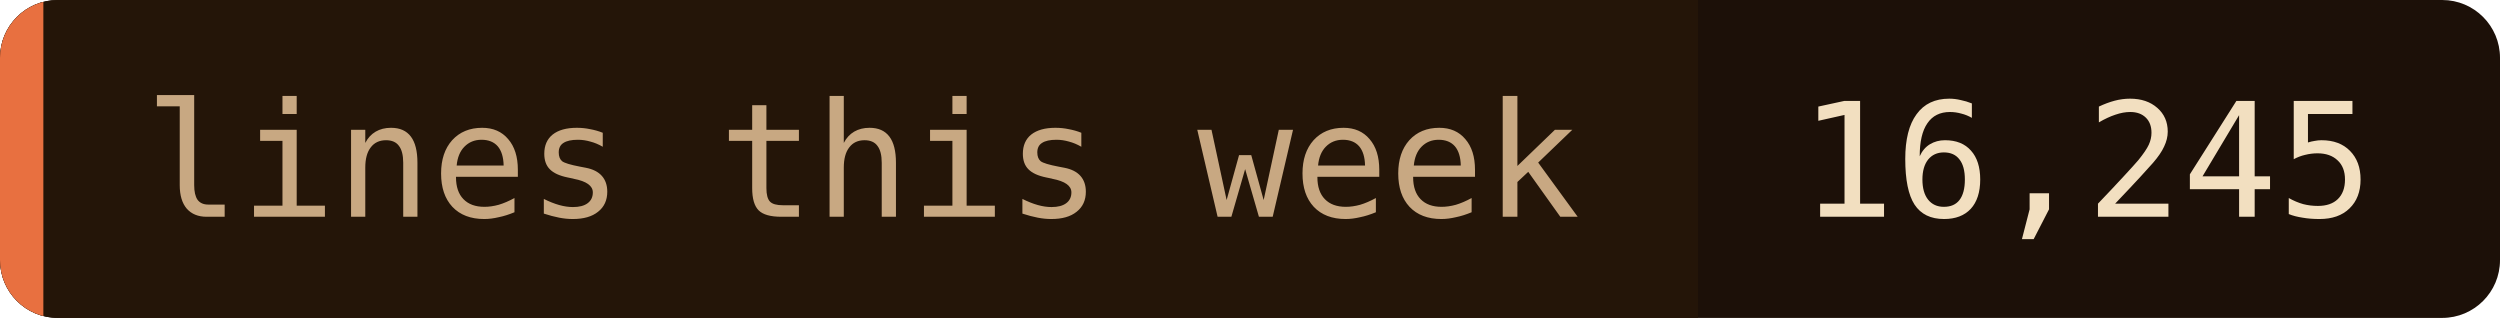
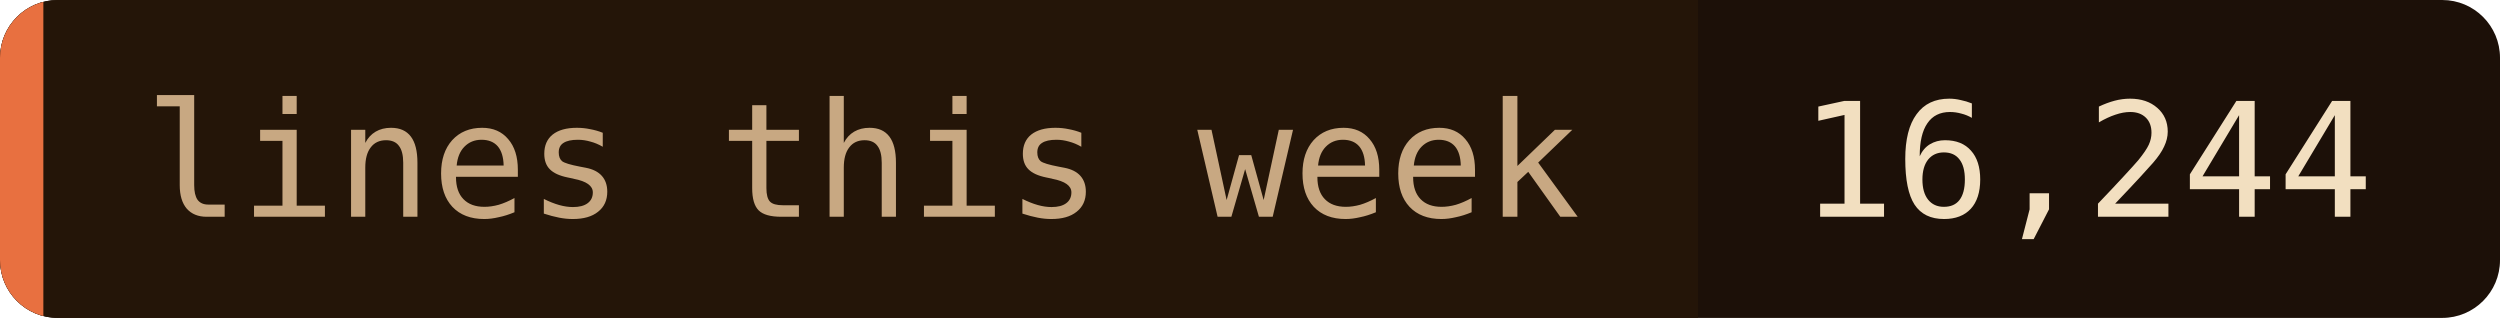
- <svg xmlns="http://www.w3.org/2000/svg" width="173" height="22" role="img" aria-label="lines this week: 16,245">
+ <svg xmlns="http://www.w3.org/2000/svg" width="173" height="22" role="img" aria-label="lines this week: 16,244">
  <clipPath id="c">
    <rect width="173" height="22" rx="4" />
  </clipPath>
  <g clip-path="url(#c)">
    <rect width="173" height="22" fill="#1c1008" />
    <rect width="117.5" height="22" fill="#241508" />
    <rect width="3" height="22" fill="#e87040" />
  </g>
  <g font-family="'JetBrains Mono', 'Fira Code', ui-monospace, SFMono-Regular, Menlo, monospace" font-size="11">
    <text x="10" y="15" fill="#c8a882">lines this week</text>
-     <text x="124.5" y="15" fill="#f2dfc0">16,245</text>
+     <text x="124.5" y="15" fill="#f2dfc0">16,244</text>
  </g>
</svg>
